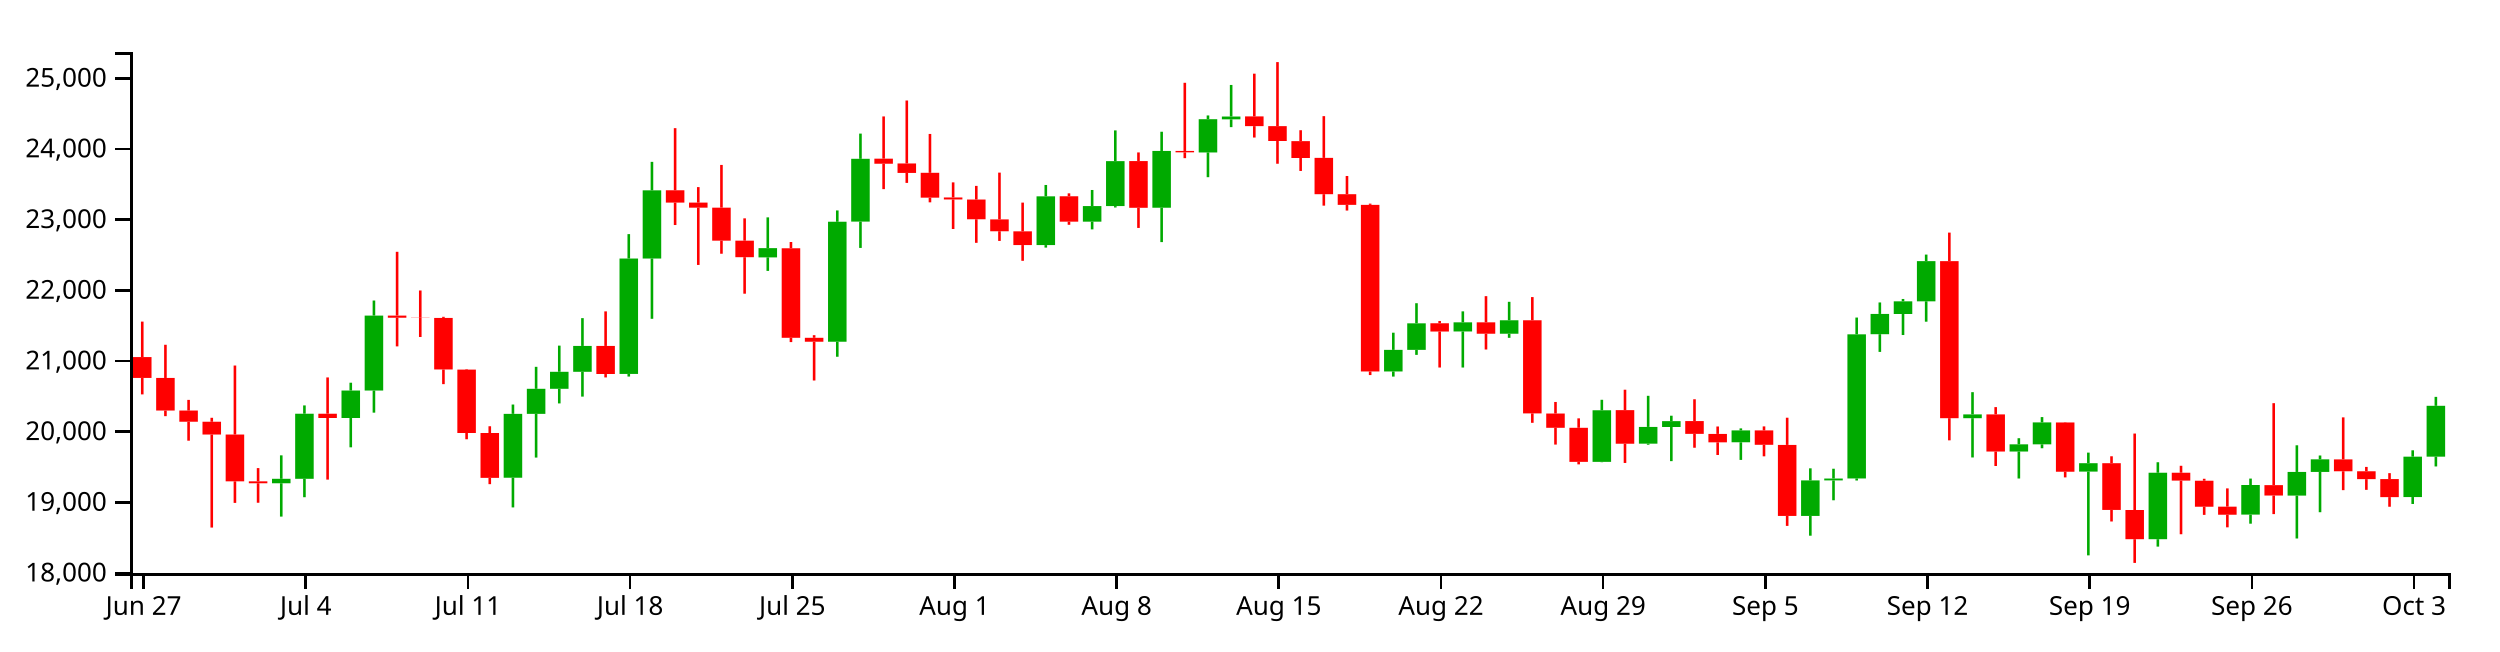
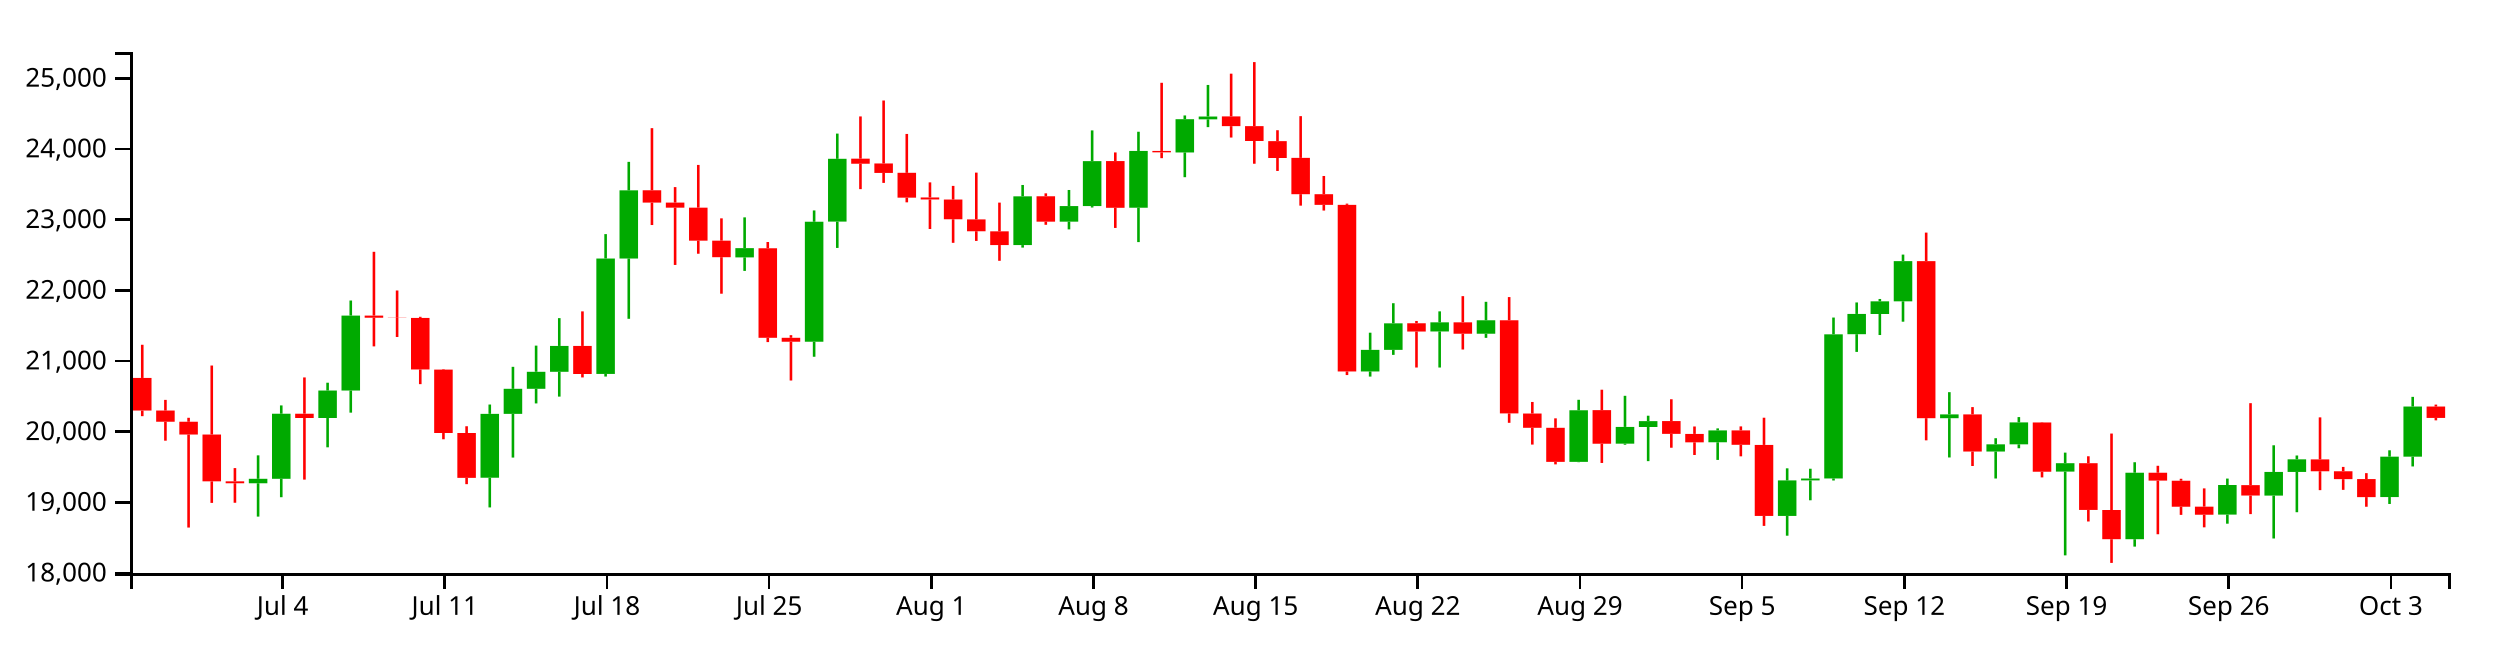
<svg xmlns="http://www.w3.org/2000/svg" version="1.1" width="960" height="250">
  <g transform="translate(50,20)">
    <style>.axis path,.axis line{fill:none;stroke:#000;shape-rendering:crispEdges;}path.candle{stroke:#000000;}path.candle.body{stroke-width:0;}path.candle.up{fill:#00AA00;stroke:#00AA00;}path.candle.down{fill:#FF0000;stroke:#FF0000;}</style>
    <g class="candlestick">
      <g class="data">
-         <path class="candle body up" d="M 54.446 165.57 l 7.117 0 L 61.563 163.859 l -7.117 0 L 54.446 165.57 M 63.343 163.859 l 7.117 0 L 70.46 138.865 l -7.117 0 L 63.343 163.859 M 81.136 140.517 l 7.117 0 L 88.253 129.968 l -7.117 0 L 81.136 140.517 M 90.032 129.968 l 7.117 0 L 97.149 101.185 l -7.117 0 L 90.032 129.968 M 143.411 163.44 l 7.117 0 L 150.528 138.915 l -7.117 0 L 143.411 163.44 M 152.307 138.915 l 7.117 0 L 159.424 129.308 l -7.117 0 L 152.307 138.915 M 161.204 129.308 l 7.117 0 L 168.321 122.761 l -7.117 0 L 161.204 129.308 M 170.1 122.761 l 7.117 0 L 177.217 112.839 l -7.117 0 L 170.1 122.761 M 187.893 123.588 l 7.117 0 L 195.01 79.266 l -7.117 0 L 187.893 123.588 M 196.789 79.266 l 7.117 0 L 203.906 53.1 l -7.117 0 L 196.789 79.266 M 241.271 78.831 l 7.117 0 L 248.389 75.273 l -7.117 0 L 241.271 78.831 M 267.961 111.236 l 7.117 0 L 275.078 65.156 l -7.117 0 L 267.961 111.236 M 276.857 65.105 l 7.117 0 L 283.974 40.986 l -7.117 0 L 276.857 65.105 M 348.029 74.113 l 7.117 0 L 355.146 55.385 l -7.117 0 L 348.029 74.113 M 365.822 65.108 l 7.117 0 L 372.939 59.132 l -7.117 0 L 365.822 65.108 M 374.718 59.132 l 7.117 0 L 381.835 41.88 l -7.117 0 L 374.718 59.132 M 392.511 59.758 l 7.117 0 L 399.628 37.971 l -7.117 0 L 392.511 59.758 M 410.304 38.539 l 7.117 0 L 417.421 25.767 l -7.117 0 L 410.304 38.539 M 419.2 25.821 l 7.117 0 L 426.317 24.744 l -7.117 0 L 419.2 25.821 M 481.475 122.643 l 7.117 0 L 488.593 114.347 l -7.117 0 L 481.475 122.643 M 490.372 114.347 l 7.117 0 L 497.489 104.154 l -7.117 0 L 490.372 114.347 M 508.165 107.271 l 7.117 0 L 515.282 103.787 l -7.117 0 L 508.165 107.271 M 525.958 108.159 l 7.117 0 L 533.075 102.975 l -7.117 0 L 525.958 108.159 M 561.543 157.351 l 7.117 0 L 568.661 137.535 l -7.117 0 L 561.543 157.351 M 579.336 150.365 l 7.117 0 L 586.453 143.932 l -7.117 0 L 579.336 150.365 M 588.233 143.975 l 7.117 0 L 595.35 141.722 l -7.117 0 L 588.233 143.975 M 614.922 149.837 l 7.117 0 L 622.039 145.282 l -7.117 0 L 614.922 149.837 M 641.611 178.115 l 7.117 0 L 648.729 164.483 l -7.117 0 L 641.611 178.115 M 650.508 164.483 l 7.117 0 L 657.625 163.752 l -7.117 0 L 650.508 164.483 M 659.404 163.732 l 7.117 0 L 666.521 108.374 l -7.117 0 L 659.404 163.732 M 668.301 108.333 l 7.117 0 L 675.418 100.551 l -7.117 0 L 668.301 108.333 M 677.197 100.582 l 7.117 0 L 684.314 95.706 l -7.117 0 L 677.197 100.582 M 686.094 95.706 l 7.117 0 L 693.211 80.266 l -7.117 0 L 686.094 95.706 M 703.886 140.578 l 7.117 0 L 711.004 139.137 l -7.117 0 L 703.886 140.578 M 721.679 153.381 l 7.117 0 L 728.796 150.629 l -7.117 0 L 721.679 153.381 M 730.576 150.629 l 7.117 0 L 737.693 142.206 l -7.117 0 L 730.576 150.629 M 748.369 161.101 l 7.117 0 L 755.486 157.856 l -7.117 0 L 748.369 161.101 M 775.058 187.051 l 7.117 0 L 782.175 161.531 l -7.117 0 L 775.058 187.051 M 810.644 177.612 l 7.117 0 L 817.761 166.248 l -7.117 0 L 810.644 177.612 M 828.437 170.312 l 7.117 0 L 835.554 161.227 l -7.117 0 L 828.437 170.312 M 837.333 161.227 l 7.117 0 L 844.45 156.377 l -7.117 0 L 837.333 161.227 M 872.919 170.864 l 7.117 0 L 880.036 155.357 l -7.117 0 L 872.919 170.864 M 881.815 155.357 l 7.117 0 L 888.932 135.836 l -7.117 0 L 881.815 155.357" />
-         <path class="candle body down" d="M 1.068 117.115 l 7.117 0 L 8.185 125.136 l -7.117 0 L 1.068 117.115 M 9.964 125.135 l 7.117 0 L 17.081 137.655 l -7.117 0 L 9.964 125.135 M 18.86 137.655 l 7.117 0 L 25.978 141.951 l -7.117 0 L 18.86 137.655 M 27.757 141.951 l 7.117 0 L 34.874 146.858 l -7.117 0 L 27.757 141.951 M 36.653 146.858 l 7.117 0 L 43.77 164.837 l -7.117 0 L 36.653 146.858 M 45.55 164.837 l 7.117 0 L 52.667 165.57 l -7.117 0 L 45.55 164.837 M 72.239 138.865 l 7.117 0 L 79.356 140.518 l -7.117 0 L 72.239 138.865 M 98.928 101.185 l 7.117 0 L 106.046 102.006 l -7.117 0 L 98.928 101.185 M 107.825 102.006 l 7.117 0 L 114.942 102.085 l -7.117 0 L 107.825 102.006 M 116.721 102.076 l 7.117 0 L 123.838 121.881 l -7.117 0 L 116.721 102.076 M 125.618 121.918 l 7.117 0 L 132.735 146.278 l -7.117 0 L 125.618 121.918 M 134.514 146.278 l 7.117 0 L 141.631 163.509 l -7.117 0 L 134.514 146.278 M 178.996 112.839 l 7.117 0 L 186.114 123.627 l -7.117 0 L 178.996 112.839 M 205.686 53.05 l 7.117 0 L 212.803 57.804 l -7.117 0 L 205.686 53.05 M 214.582 57.804 l 7.117 0 L 221.699 59.734 l -7.117 0 L 214.582 57.804 M 223.479 59.734 l 7.117 0 L 230.596 72.419 l -7.117 0 L 223.479 59.734 M 232.375 72.419 l 7.117 0 L 239.492 78.764 l -7.117 0 L 232.375 72.419 M 250.168 75.342 l 7.117 0 L 257.285 109.71 l -7.117 0 L 250.168 75.342 M 259.064 109.71 l 7.117 0 L 266.182 111.236 l -7.117 0 L 259.064 109.71 M 285.754 40.924 l 7.117 0 L 292.871 42.864 l -7.117 0 L 285.754 40.924 M 294.65 42.768 l 7.117 0 L 301.767 46.399 l -7.117 0 L 294.65 42.768 M 303.547 46.368 l 7.117 0 L 310.664 55.904 l -7.117 0 L 303.547 46.368 M 312.443 55.821 l 7.117 0 L 319.56 56.591 l -7.117 0 L 312.443 55.821 M 321.339 56.621 l 7.117 0 L 328.457 64.196 l -7.117 0 L 321.339 56.621 M 330.236 64.247 l 7.117 0 L 337.353 68.795 l -7.117 0 L 330.236 64.247 M 339.132 68.834 l 7.117 0 L 346.25 74.098 l -7.117 0 L 339.132 68.834 M 356.925 55.354 l 7.117 0 L 364.042 65.108 l -7.117 0 L 356.925 55.354 M 383.615 41.854 l 7.117 0 L 390.732 59.795 l -7.117 0 L 383.615 41.854 M 401.407 37.971 l 7.117 0 L 408.525 38.504 l -7.117 0 L 401.407 37.971 M 428.097 24.698 l 7.117 0 L 435.214 28.439 l -7.117 0 L 428.097 24.698 M 436.993 28.438 l 7.117 0 L 444.11 34.15 l -7.117 0 L 436.993 28.438 M 445.89 34.198 l 7.117 0 L 453.007 40.666 l -7.117 0 L 445.89 34.198 M 454.786 40.628 l 7.117 0 L 461.903 54.565 l -7.117 0 L 454.786 40.628 M 463.683 54.565 l 7.117 0 L 470.8 58.676 l -7.117 0 L 463.683 54.565 M 472.579 58.669 l 7.117 0 L 479.696 122.643 l -7.117 0 L 472.579 58.669 M 499.268 104.124 l 7.117 0 L 506.385 107.296 l -7.117 0 L 499.268 104.124 M 517.061 103.787 l 7.117 0 L 524.178 108.158 l -7.117 0 L 517.061 103.787 M 534.854 102.975 l 7.117 0 L 541.971 138.747 l -7.117 0 L 534.854 102.975 M 543.75 138.799 l 7.117 0 L 550.868 144.269 l -7.117 0 L 543.75 138.799 M 552.647 144.269 l 7.117 0 L 559.764 157.351 l -7.117 0 L 552.647 144.269 M 570.44 137.495 l 7.117 0 L 577.557 150.402 l -7.117 0 L 570.44 137.495 M 597.129 141.69 l 7.117 0 L 604.246 146.596 l -7.117 0 L 597.129 141.69 M 606.026 146.62 l 7.117 0 L 613.143 149.852 l -7.117 0 L 606.026 146.62 M 623.818 145.282 l 7.117 0 L 630.936 150.804 l -7.117 0 L 623.818 145.282 M 632.715 150.845 l 7.117 0 L 639.832 178.115 l -7.117 0 L 632.715 150.845 M 694.99 80.274 l 7.117 0 L 702.107 140.579 l -7.117 0 L 694.99 80.274 M 712.783 139.124 l 7.117 0 L 719.9 153.381 l -7.117 0 L 712.783 139.124 M 739.472 142.233 l 7.117 0 L 746.589 161.136 l -7.117 0 L 739.472 142.233 M 757.265 157.856 l 7.117 0 L 764.382 175.824 l -7.117 0 L 757.265 157.856 M 766.162 175.843 l 7.117 0 L 773.279 187.051 l -7.117 0 L 766.162 175.843 M 783.954 161.531 l 7.117 0 L 791.072 164.563 l -7.117 0 L 783.954 161.531 M 792.851 164.599 l 7.117 0 L 799.968 174.589 l -7.117 0 L 792.851 164.599 M 801.747 174.549 l 7.117 0 L 808.864 177.66 l -7.117 0 L 801.747 174.549 M 819.54 166.279 l 7.117 0 L 826.657 170.284 l -7.117 0 L 819.54 166.279 M 846.23 156.403 l 7.117 0 L 853.347 160.961 l -7.117 0 L 846.23 156.403 M 855.126 160.961 l 7.117 0 L 862.243 163.992 l -7.117 0 L 855.126 160.961 M 864.022 163.957 l 7.117 0 L 871.14 170.89 l -7.117 0 L 864.022 163.957" />
+         <path class="candle body up" d="M 45.55 165.57 l 7.117 0 L 52.667 163.859 l -7.117 0 L 45.55 165.57 M 54.446 163.859 l 7.117 0 L 61.563 138.865 l -7.117 0 L 54.446 163.859 M 72.239 140.517 l 7.117 0 L 79.356 129.968 l -7.117 0 L 72.239 140.517 M 81.136 129.968 l 7.117 0 L 88.253 101.185 l -7.117 0 L 81.136 129.968 M 134.514 163.44 l 7.117 0 L 141.631 138.915 l -7.117 0 L 134.514 163.44 M 143.411 138.915 l 7.117 0 L 150.528 129.308 l -7.117 0 L 143.411 138.915 M 152.307 129.308 l 7.117 0 L 159.424 122.761 l -7.117 0 L 152.307 129.308 M 161.204 122.761 l 7.117 0 L 168.321 112.839 l -7.117 0 L 161.204 122.761 M 178.996 123.588 l 7.117 0 L 186.114 79.266 l -7.117 0 L 178.996 123.588 M 187.893 79.266 l 7.117 0 L 195.01 53.1 l -7.117 0 L 187.893 79.266 M 232.375 78.831 l 7.117 0 L 239.492 75.273 l -7.117 0 L 232.375 78.831 M 259.064 111.236 l 7.117 0 L 266.182 65.156 l -7.117 0 L 259.064 111.236 M 267.961 65.105 l 7.117 0 L 275.078 40.986 l -7.117 0 L 267.961 65.105 M 339.132 74.113 l 7.117 0 L 346.25 55.385 l -7.117 0 L 339.132 74.113 M 356.925 65.108 l 7.117 0 L 364.042 59.132 l -7.117 0 L 356.925 65.108 M 365.822 59.132 l 7.117 0 L 372.939 41.88 l -7.117 0 L 365.822 59.132 M 383.615 59.758 l 7.117 0 L 390.732 37.971 l -7.117 0 L 383.615 59.758 M 401.407 38.539 l 7.117 0 L 408.525 25.767 l -7.117 0 L 401.407 38.539 M 410.304 25.821 l 7.117 0 L 417.421 24.744 l -7.117 0 L 410.304 25.821 M 472.579 122.643 l 7.117 0 L 479.696 114.347 l -7.117 0 L 472.579 122.643 M 481.475 114.347 l 7.117 0 L 488.593 104.154 l -7.117 0 L 481.475 114.347 M 499.268 107.271 l 7.117 0 L 506.385 103.787 l -7.117 0 L 499.268 107.271 M 517.061 108.159 l 7.117 0 L 524.178 102.975 l -7.117 0 L 517.061 108.159 M 552.647 157.351 l 7.117 0 L 559.764 137.535 l -7.117 0 L 552.647 157.351 M 570.44 150.365 l 7.117 0 L 577.557 143.932 l -7.117 0 L 570.44 150.365 M 579.336 143.975 l 7.117 0 L 586.453 141.722 l -7.117 0 L 579.336 143.975 M 606.026 149.837 l 7.117 0 L 613.143 145.282 l -7.117 0 L 606.026 149.837 M 632.715 178.115 l 7.117 0 L 639.832 164.483 l -7.117 0 L 632.715 178.115 M 641.611 164.483 l 7.117 0 L 648.729 163.752 l -7.117 0 L 641.611 164.483 M 650.508 163.732 l 7.117 0 L 657.625 108.374 l -7.117 0 L 650.508 163.732 M 659.404 108.333 l 7.117 0 L 666.521 100.551 l -7.117 0 L 659.404 108.333 M 668.301 100.582 l 7.117 0 L 675.418 95.706 l -7.117 0 L 668.301 100.582 M 677.197 95.706 l 7.117 0 L 684.314 80.266 l -7.117 0 L 677.197 95.706 M 694.99 140.578 l 7.117 0 L 702.107 139.137 l -7.117 0 L 694.99 140.578 M 712.783 153.381 l 7.117 0 L 719.9 150.629 l -7.117 0 L 712.783 153.381 M 721.679 150.629 l 7.117 0 L 728.796 142.206 l -7.117 0 L 721.679 150.629 M 739.472 161.101 l 7.117 0 L 746.589 157.856 l -7.117 0 L 739.472 161.101 M 766.162 187.051 l 7.117 0 L 773.279 161.531 l -7.117 0 L 766.162 187.051 M 801.747 177.612 l 7.117 0 L 808.864 166.248 l -7.117 0 L 801.747 177.612 M 819.54 170.312 l 7.117 0 L 826.657 161.227 l -7.117 0 L 819.54 170.312 M 828.437 161.227 l 7.117 0 L 835.554 156.377 l -7.117 0 L 828.437 161.227 M 864.022 170.864 l 7.117 0 L 871.14 155.357 l -7.117 0 L 864.022 170.864 M 872.919 155.357 l 7.117 0 L 880.036 136.121 l -7.117 0 L 872.919 155.357" />
+         <path class="candle body down" d="M 1.068 125.135 l 7.117 0 L 8.185 137.655 l -7.117 0 L 1.068 125.135 M 9.964 137.655 l 7.117 0 L 17.081 141.951 l -7.117 0 L 9.964 137.655 M 18.86 141.951 l 7.117 0 L 25.978 146.858 l -7.117 0 L 18.86 141.951 M 27.757 146.858 l 7.117 0 L 34.874 164.837 l -7.117 0 L 27.757 146.858 M 36.653 164.837 l 7.117 0 L 43.77 165.57 l -7.117 0 L 36.653 164.837 M 63.343 138.865 l 7.117 0 L 70.46 140.518 l -7.117 0 L 63.343 138.865 M 90.032 101.185 l 7.117 0 L 97.149 102.006 l -7.117 0 L 90.032 101.185 M 98.928 102.006 l 7.117 0 L 106.046 102.085 l -7.117 0 L 98.928 102.006 M 107.825 102.076 l 7.117 0 L 114.942 121.881 l -7.117 0 L 107.825 102.076 M 116.721 121.918 l 7.117 0 L 123.838 146.278 l -7.117 0 L 116.721 121.918 M 125.618 146.278 l 7.117 0 L 132.735 163.509 l -7.117 0 L 125.618 146.278 M 170.1 112.839 l 7.117 0 L 177.217 123.627 l -7.117 0 L 170.1 112.839 M 196.789 53.05 l 7.117 0 L 203.906 57.804 l -7.117 0 L 196.789 53.05 M 205.686 57.804 l 7.117 0 L 212.803 59.734 l -7.117 0 L 205.686 57.804 M 214.582 59.734 l 7.117 0 L 221.699 72.419 l -7.117 0 L 214.582 59.734 M 223.479 72.419 l 7.117 0 L 230.596 78.764 l -7.117 0 L 223.479 72.419 M 241.271 75.342 l 7.117 0 L 248.389 109.71 l -7.117 0 L 241.271 75.342 M 250.168 109.71 l 7.117 0 L 257.285 111.236 l -7.117 0 L 250.168 109.71 M 276.857 40.924 l 7.117 0 L 283.974 42.864 l -7.117 0 L 276.857 40.924 M 285.754 42.768 l 7.117 0 L 292.871 46.399 l -7.117 0 L 285.754 42.768 M 294.65 46.368 l 7.117 0 L 301.767 55.904 l -7.117 0 L 294.65 46.368 M 303.547 55.821 l 7.117 0 L 310.664 56.591 l -7.117 0 L 303.547 55.821 M 312.443 56.621 l 7.117 0 L 319.56 64.196 l -7.117 0 L 312.443 56.621 M 321.339 64.247 l 7.117 0 L 328.457 68.795 l -7.117 0 L 321.339 64.247 M 330.236 68.834 l 7.117 0 L 337.353 74.098 l -7.117 0 L 330.236 68.834 M 348.029 55.354 l 7.117 0 L 355.146 65.108 l -7.117 0 L 348.029 55.354 M 374.718 41.854 l 7.117 0 L 381.835 59.795 l -7.117 0 L 374.718 41.854 M 392.511 37.971 l 7.117 0 L 399.628 38.504 l -7.117 0 L 392.511 37.971 M 419.2 24.698 l 7.117 0 L 426.317 28.439 l -7.117 0 L 419.2 24.698 M 428.097 28.438 l 7.117 0 L 435.214 34.15 l -7.117 0 L 428.097 28.438 M 436.993 34.198 l 7.117 0 L 444.11 40.666 l -7.117 0 L 436.993 34.198 M 445.89 40.628 l 7.117 0 L 453.007 54.565 l -7.117 0 L 445.89 40.628 M 454.786 54.565 l 7.117 0 L 461.903 58.676 l -7.117 0 L 454.786 54.565 M 463.683 58.669 l 7.117 0 L 470.8 122.643 l -7.117 0 L 463.683 58.669 M 490.372 104.124 l 7.117 0 L 497.489 107.296 l -7.117 0 L 490.372 104.124 M 508.165 103.787 l 7.117 0 L 515.282 108.158 l -7.117 0 L 508.165 103.787 M 525.958 102.975 l 7.117 0 L 533.075 138.747 l -7.117 0 L 525.958 102.975 M 534.854 138.799 l 7.117 0 L 541.971 144.269 l -7.117 0 L 534.854 138.799 M 543.75 144.269 l 7.117 0 L 550.868 157.351 l -7.117 0 L 543.75 144.269 M 561.543 137.495 l 7.117 0 L 568.661 150.402 l -7.117 0 L 561.543 137.495 M 588.233 141.69 l 7.117 0 L 595.35 146.596 l -7.117 0 L 588.233 141.69 M 597.129 146.62 l 7.117 0 L 604.246 149.852 l -7.117 0 L 597.129 146.62 M 614.922 145.282 l 7.117 0 L 622.039 150.804 l -7.117 0 L 614.922 145.282 M 623.818 150.845 l 7.117 0 L 630.936 178.115 l -7.117 0 L 623.818 150.845 M 686.094 80.274 l 7.117 0 L 693.211 140.579 l -7.117 0 L 686.094 80.274 M 703.886 139.124 l 7.117 0 L 711.004 153.381 l -7.117 0 L 703.886 139.124 M 730.576 142.233 l 7.117 0 L 737.693 161.136 l -7.117 0 L 730.576 142.233 M 748.369 157.856 l 7.117 0 L 755.486 175.824 l -7.117 0 L 748.369 157.856 M 757.265 175.843 l 7.117 0 L 764.382 187.051 l -7.117 0 L 757.265 175.843 M 775.058 161.531 l 7.117 0 L 782.175 164.563 l -7.117 0 L 775.058 161.531 M 783.954 164.599 l 7.117 0 L 791.072 174.589 l -7.117 0 L 783.954 164.599 M 792.851 174.549 l 7.117 0 L 799.968 177.66 l -7.117 0 L 792.851 174.549 M 810.644 166.279 l 7.117 0 L 817.761 170.284 l -7.117 0 L 810.644 166.279 M 837.333 156.403 l 7.117 0 L 844.45 160.961 l -7.117 0 L 837.333 156.403 M 846.23 160.961 l 7.117 0 L 853.347 163.992 l -7.117 0 L 846.23 160.961 M 855.126 163.957 l 7.117 0 L 862.243 170.89 l -7.117 0 L 855.126 163.957 M 881.815 136.121 l 7.117 0 L 888.932 140.495 l -7.117 0 L 881.815 136.121" />
        <path class="candle body equal" />
-         <path class="candle wick up" d="M 58.005 154.854 L 58.005 163.859 M 58.005 165.57 L 58.005 178.376 M 66.901 135.681 L 66.901 138.865 M 66.901 163.859 L 66.901 170.93 M 84.694 126.963 L 84.694 129.968 M 84.694 140.517 L 84.694 151.77 M 93.591 95.401 L 93.591 101.185 M 93.591 129.968 L 93.591 138.459 M 146.969 135.339 L 146.969 138.915 M 146.969 163.44 L 146.969 174.849 M 155.866 120.862 L 155.866 129.308 M 155.866 138.915 L 155.866 155.71 M 164.762 112.72 L 164.762 122.761 M 164.762 129.308 L 164.762 134.914 M 173.659 102.163 L 173.659 112.839 M 173.659 122.761 L 173.659 132.3 M 191.451 69.9 L 191.451 79.266 M 191.451 123.588 L 191.451 124.596 M 200.348 42.152 L 200.348 53.1 M 200.348 79.266 L 200.348 102.419 M 244.83 63.468 L 244.83 75.273 M 244.83 78.831 L 244.83 84.027 M 271.519 60.808 L 271.519 65.156 M 271.519 111.236 L 271.519 116.994 M 280.416 31.303 L 280.416 40.986 M 280.416 65.105 L 280.416 75.207 M 351.587 51.031 L 351.587 55.385 M 351.587 74.113 L 351.587 75.076 M 369.38 52.954 L 369.38 59.132 M 369.38 65.108 L 369.38 68.082 M 378.277 30.074 L 378.277 41.88 M 378.277 59.132 L 378.277 59.678 M 396.07 30.589 L 396.07 37.971 M 396.07 59.758 L 396.07 72.966 M 413.862 24.333 L 413.862 25.767 M 413.862 38.539 L 413.862 48.041 M 422.759 12.622 L 422.759 24.744 M 422.759 25.821 L 422.759 28.819 M 485.034 107.757 L 485.034 114.347 M 485.034 122.643 L 485.034 124.611 M 493.93 96.435 L 493.93 104.154 M 493.93 114.347 L 493.93 116.272 M 511.723 99.56 L 511.723 103.787 M 511.723 107.271 L 511.723 121.13 M 529.516 95.895 L 529.516 102.975 M 529.516 108.159 L 529.516 109.73 M 565.102 133.521 L 565.102 137.535 M 565.102 157.351 L 565.102 157.482 M 582.895 131.99 L 582.895 143.932 M 582.895 150.365 L 582.895 150.774 M 591.791 139.634 L 591.791 141.722 M 591.791 143.975 L 591.791 157.079 M 618.481 144.497 L 618.481 145.282 M 618.481 149.837 L 618.481 156.605 M 645.17 159.836 L 645.17 164.483 M 645.17 178.115 L 645.17 185.71 M 654.066 159.994 L 654.066 163.752 M 654.066 164.483 L 654.066 172.106 M 662.963 101.939 L 662.963 108.374 M 662.963 163.732 L 662.963 164.513 M 671.859 96.142 L 671.859 100.551 M 671.859 108.333 L 671.859 115.132 M 680.756 94.806 L 680.756 95.706 M 680.756 100.582 L 680.756 108.649 M 689.652 77.762 L 689.652 80.266 M 689.652 95.706 L 689.652 103.532 M 707.445 130.593 L 707.445 139.137 M 707.445 140.578 L 707.445 155.668 M 725.238 148.275 L 725.238 150.629 M 725.238 153.381 L 725.238 163.746 M 734.134 140.16 L 734.134 142.206 M 734.134 150.629 L 734.134 152.127 M 751.927 153.807 L 751.927 157.856 M 751.927 161.101 L 751.927 193.261 M 778.617 157.499 L 778.617 161.531 M 778.617 187.051 L 778.617 189.9 M 814.202 163.774 L 814.202 166.248 M 814.202 177.612 L 814.202 181.097 M 831.995 150.99 L 831.995 161.227 M 831.995 170.312 L 831.995 186.782 M 840.892 154.911 L 840.892 156.377 M 840.892 161.227 L 840.892 176.692 M 876.477 152.914 L 876.477 155.357 M 876.477 170.864 L 876.477 173.526 M 885.374 132.398 L 885.374 135.836 M 885.374 155.357 L 885.374 159.116" style="stroke-width: 1px;" />
-         <path class="candle wick down" d="M 4.626 103.496 L 4.626 117.115 M 4.626 125.136 L 4.626 131.448 M 13.523 112.392 L 13.523 125.135 M 13.523 137.655 L 13.523 139.807 M 22.419 133.556 L 22.419 137.655 M 22.419 141.951 L 22.419 149.228 M 31.315 140.429 L 31.315 141.951 M 31.315 146.858 L 31.315 182.582 M 40.212 120.364 L 40.212 146.858 M 40.212 164.837 L 40.212 173.11 M 49.108 159.746 L 49.108 164.837 M 49.108 165.57 L 49.108 173.056 M 75.798 124.934 L 75.798 138.865 M 75.798 140.518 L 75.798 164.17 M 102.487 76.693 L 102.487 101.185 M 102.487 102.006 L 102.487 113.011 M 111.383 91.549 L 111.383 102.006 M 111.383 102.085 L 111.383 109.405 M 120.28 101.656 L 120.28 102.076 M 120.28 121.881 L 120.28 127.512 M 129.176 121.718 L 129.176 121.918 M 129.176 146.278 L 129.176 148.676 M 138.073 143.677 L 138.073 146.278 M 138.073 163.509 L 138.073 165.918 M 182.555 99.569 L 182.555 112.839 M 182.555 123.627 L 182.555 124.933 M 209.244 29.212 L 209.244 53.05 M 209.244 57.804 L 209.244 66.411 M 218.141 51.847 L 218.141 57.804 M 218.141 59.734 L 218.141 81.739 M 227.037 43.333 L 227.037 59.734 M 227.037 72.419 L 227.037 77.436 M 235.934 63.844 L 235.934 72.419 M 235.934 78.764 L 235.934 92.782 M 253.727 72.93 L 253.727 75.342 M 253.727 109.71 L 253.727 111.363 M 262.623 108.708 L 262.623 109.71 M 262.623 111.236 L 262.623 126.114 M 289.312 24.709 L 289.312 40.924 M 289.312 42.864 L 289.312 52.628 M 298.209 18.593 L 298.209 42.768 M 298.209 46.399 L 298.209 50.233 M 307.105 31.436 L 307.105 46.368 M 307.105 55.904 L 307.105 57.695 M 316.002 50.031 L 316.002 55.821 M 316.002 56.591 L 316.002 67.936 M 324.898 51.383 L 324.898 56.621 M 324.898 64.196 L 324.898 73.246 M 333.794 46.286 L 333.794 64.247 M 333.794 68.795 L 333.794 72.517 M 342.691 57.804 L 342.691 68.834 M 342.691 74.098 L 342.691 80.15 M 360.484 54.247 L 360.484 55.354 M 360.484 65.108 L 360.484 66.321 M 387.173 38.535 L 387.173 41.854 M 387.173 59.795 L 387.173 67.529 M 404.966 11.793 L 404.966 37.971 M 404.966 38.504 L 404.966 40.737 M 431.655 8.291 L 431.655 24.698 M 431.655 28.439 L 431.655 32.815 M 440.552 3.846 L 440.552 28.438 M 440.552 34.15 L 440.552 42.879 M 449.448 30.006 L 449.448 34.198 M 449.448 40.666 L 449.448 45.647 M 458.345 24.599 L 458.345 40.628 M 458.345 54.565 L 458.345 58.969 M 467.241 47.58 L 467.241 54.565 M 467.241 58.676 L 467.241 60.851 M 476.138 58.201 L 476.138 58.669 M 476.138 122.643 L 476.138 124.023 M 502.827 103.255 L 502.827 104.124 M 502.827 107.296 L 502.827 121.129 M 520.62 93.721 L 520.62 103.787 M 520.62 108.158 L 520.62 114.213 M 538.413 94.08 L 538.413 102.975 M 538.413 138.747 L 538.413 142.361 M 547.309 134.354 L 547.309 138.799 M 547.309 144.269 L 547.309 150.718 M 556.206 140.644 L 556.206 144.269 M 556.206 157.351 L 556.206 158.318 M 573.998 129.65 L 573.998 137.495 M 573.998 150.402 L 573.998 157.775 M 600.688 133.313 L 600.688 141.69 M 600.688 146.596 L 600.688 151.932 M 609.584 143.772 L 609.584 146.62 M 609.584 149.852 L 609.584 154.716 M 627.377 143.735 L 627.377 145.282 M 627.377 150.804 L 627.377 155.228 M 636.273 140.404 L 636.273 150.845 M 636.273 178.115 L 636.273 181.944 M 698.549 69.32 L 698.549 80.274 M 698.549 140.579 L 698.549 149.09 M 716.341 136.327 L 716.341 139.124 M 716.341 153.381 L 716.341 158.942 M 743.031 142.107 L 743.031 142.233 M 743.031 161.136 L 743.031 163.322 M 760.824 155.207 L 760.824 157.856 M 760.824 175.824 L 760.824 180.252 M 769.72 146.484 L 769.72 175.843 M 769.72 187.051 L 769.72 196.154 M 787.513 158.861 L 787.513 161.531 M 787.513 164.563 L 787.513 185.15 M 796.409 163.851 L 796.409 164.599 M 796.409 174.589 L 796.409 177.715 M 805.306 167.54 L 805.306 174.549 M 805.306 177.66 L 805.306 182.496 M 823.099 134.817 L 823.099 166.279 M 823.099 170.284 L 823.099 177.417 M 849.788 140.269 L 849.788 156.403 M 849.788 160.961 L 849.788 168.215 M 858.685 159.295 L 858.685 160.961 M 858.685 163.992 L 858.685 168.105 M 867.581 161.686 L 867.581 163.957 M 867.581 170.89 L 867.581 174.593" style="stroke-width: 1px;" />
+         <path class="candle wick up" d="M 49.108 154.854 L 49.108 163.859 M 49.108 165.57 L 49.108 178.376 M 58.005 135.681 L 58.005 138.865 M 58.005 163.859 L 58.005 170.93 M 75.798 126.963 L 75.798 129.968 M 75.798 140.517 L 75.798 151.77 M 84.694 95.401 L 84.694 101.185 M 84.694 129.968 L 84.694 138.459 M 138.073 135.339 L 138.073 138.915 M 138.073 163.44 L 138.073 174.849 M 146.969 120.862 L 146.969 129.308 M 146.969 138.915 L 146.969 155.71 M 155.866 112.72 L 155.866 122.761 M 155.866 129.308 L 155.866 134.914 M 164.762 102.163 L 164.762 112.839 M 164.762 122.761 L 164.762 132.3 M 182.555 69.9 L 182.555 79.266 M 182.555 123.588 L 182.555 124.596 M 191.451 42.152 L 191.451 53.1 M 191.451 79.266 L 191.451 102.419 M 235.934 63.468 L 235.934 75.273 M 235.934 78.831 L 235.934 84.027 M 262.623 60.808 L 262.623 65.156 M 262.623 111.236 L 262.623 116.994 M 271.519 31.303 L 271.519 40.986 M 271.519 65.105 L 271.519 75.207 M 342.691 51.031 L 342.691 55.385 M 342.691 74.113 L 342.691 75.076 M 360.484 52.954 L 360.484 59.132 M 360.484 65.108 L 360.484 68.082 M 369.38 30.074 L 369.38 41.88 M 369.38 59.132 L 369.38 59.678 M 387.173 30.589 L 387.173 37.971 M 387.173 59.758 L 387.173 72.966 M 404.966 24.333 L 404.966 25.767 M 404.966 38.539 L 404.966 48.041 M 413.862 12.622 L 413.862 24.744 M 413.862 25.821 L 413.862 28.819 M 476.138 107.757 L 476.138 114.347 M 476.138 122.643 L 476.138 124.611 M 485.034 96.435 L 485.034 104.154 M 485.034 114.347 L 485.034 116.272 M 502.827 99.56 L 502.827 103.787 M 502.827 107.271 L 502.827 121.13 M 520.62 95.895 L 520.62 102.975 M 520.62 108.159 L 520.62 109.73 M 556.206 133.521 L 556.206 137.535 M 556.206 157.351 L 556.206 157.482 M 573.998 131.99 L 573.998 143.932 M 573.998 150.365 L 573.998 150.774 M 582.895 139.634 L 582.895 141.722 M 582.895 143.975 L 582.895 157.079 M 609.584 144.497 L 609.584 145.282 M 609.584 149.837 L 609.584 156.605 M 636.273 159.836 L 636.273 164.483 M 636.273 178.115 L 636.273 185.71 M 645.17 159.994 L 645.17 163.752 M 645.17 164.483 L 645.17 172.106 M 654.066 101.939 L 654.066 108.374 M 654.066 163.732 L 654.066 164.513 M 662.963 96.142 L 662.963 100.551 M 662.963 108.333 L 662.963 115.132 M 671.859 94.806 L 671.859 95.706 M 671.859 100.582 L 671.859 108.649 M 680.756 77.762 L 680.756 80.266 M 680.756 95.706 L 680.756 103.532 M 698.549 130.593 L 698.549 139.137 M 698.549 140.578 L 698.549 155.668 M 716.341 148.275 L 716.341 150.629 M 716.341 153.381 L 716.341 163.746 M 725.238 140.16 L 725.238 142.206 M 725.238 150.629 L 725.238 152.127 M 743.031 153.807 L 743.031 157.856 M 743.031 161.101 L 743.031 193.261 M 769.72 157.499 L 769.72 161.531 M 769.72 187.051 L 769.72 189.9 M 805.306 163.774 L 805.306 166.248 M 805.306 177.612 L 805.306 181.097 M 823.099 150.99 L 823.099 161.227 M 823.099 170.312 L 823.099 186.782 M 831.995 154.911 L 831.995 156.377 M 831.995 161.227 L 831.995 176.692 M 867.581 152.914 L 867.581 155.357 M 867.581 170.864 L 867.581 173.526 M 876.477 132.398 L 876.477 136.121 M 876.477 155.357 L 876.477 159.116" style="stroke-width: 1px;" />
+         <path class="candle wick down" d="M 4.626 112.392 L 4.626 125.135 M 4.626 137.655 L 4.626 139.807 M 13.523 133.556 L 13.523 137.655 M 13.523 141.951 L 13.523 149.228 M 22.419 140.429 L 22.419 141.951 M 22.419 146.858 L 22.419 182.582 M 31.315 120.364 L 31.315 146.858 M 31.315 164.837 L 31.315 173.11 M 40.212 159.746 L 40.212 164.837 M 40.212 165.57 L 40.212 173.056 M 66.901 124.934 L 66.901 138.865 M 66.901 140.518 L 66.901 164.17 M 93.591 76.693 L 93.591 101.185 M 93.591 102.006 L 93.591 113.011 M 102.487 91.549 L 102.487 102.006 M 102.487 102.085 L 102.487 109.405 M 111.383 101.656 L 111.383 102.076 M 111.383 121.881 L 111.383 127.512 M 120.28 121.718 L 120.28 121.918 M 120.28 146.278 L 120.28 148.676 M 129.176 143.677 L 129.176 146.278 M 129.176 163.509 L 129.176 165.918 M 173.659 99.569 L 173.659 112.839 M 173.659 123.627 L 173.659 124.933 M 200.348 29.212 L 200.348 53.05 M 200.348 57.804 L 200.348 66.411 M 209.244 51.847 L 209.244 57.804 M 209.244 59.734 L 209.244 81.739 M 218.141 43.333 L 218.141 59.734 M 218.141 72.419 L 218.141 77.436 M 227.037 63.844 L 227.037 72.419 M 227.037 78.764 L 227.037 92.782 M 244.83 72.93 L 244.83 75.342 M 244.83 109.71 L 244.83 111.363 M 253.727 108.708 L 253.727 109.71 M 253.727 111.236 L 253.727 126.114 M 280.416 24.709 L 280.416 40.924 M 280.416 42.864 L 280.416 52.628 M 289.312 18.593 L 289.312 42.768 M 289.312 46.399 L 289.312 50.233 M 298.209 31.436 L 298.209 46.368 M 298.209 55.904 L 298.209 57.695 M 307.105 50.031 L 307.105 55.821 M 307.105 56.591 L 307.105 67.936 M 316.002 51.383 L 316.002 56.621 M 316.002 64.196 L 316.002 73.246 M 324.898 46.286 L 324.898 64.247 M 324.898 68.795 L 324.898 72.517 M 333.794 57.804 L 333.794 68.834 M 333.794 74.098 L 333.794 80.15 M 351.587 54.247 L 351.587 55.354 M 351.587 65.108 L 351.587 66.321 M 378.277 38.535 L 378.277 41.854 M 378.277 59.795 L 378.277 67.529 M 396.07 11.793 L 396.07 37.971 M 396.07 38.504 L 396.07 40.737 M 422.759 8.291 L 422.759 24.698 M 422.759 28.439 L 422.759 32.815 M 431.655 3.846 L 431.655 28.438 M 431.655 34.15 L 431.655 42.879 M 440.552 30.006 L 440.552 34.198 M 440.552 40.666 L 440.552 45.647 M 449.448 24.599 L 449.448 40.628 M 449.448 54.565 L 449.448 58.969 M 458.345 47.58 L 458.345 54.565 M 458.345 58.676 L 458.345 60.851 M 467.241 58.201 L 467.241 58.669 M 467.241 122.643 L 467.241 124.023 M 493.93 103.255 L 493.93 104.124 M 493.93 107.296 L 493.93 121.129 M 511.723 93.721 L 511.723 103.787 M 511.723 108.158 L 511.723 114.213 M 529.516 94.08 L 529.516 102.975 M 529.516 138.747 L 529.516 142.361 M 538.413 134.354 L 538.413 138.799 M 538.413 144.269 L 538.413 150.718 M 547.309 140.644 L 547.309 144.269 M 547.309 157.351 L 547.309 158.318 M 565.102 129.65 L 565.102 137.495 M 565.102 150.402 L 565.102 157.775 M 591.791 133.313 L 591.791 141.69 M 591.791 146.596 L 591.791 151.932 M 600.688 143.772 L 600.688 146.62 M 600.688 149.852 L 600.688 154.716 M 618.481 143.735 L 618.481 145.282 M 618.481 150.804 L 618.481 155.228 M 627.377 140.404 L 627.377 150.845 M 627.377 178.115 L 627.377 181.944 M 689.652 69.32 L 689.652 80.274 M 689.652 140.579 L 689.652 149.09 M 707.445 136.327 L 707.445 139.124 M 707.445 153.381 L 707.445 158.942 M 734.134 142.107 L 734.134 142.233 M 734.134 161.136 L 734.134 163.322 M 751.927 155.207 L 751.927 157.856 M 751.927 175.824 L 751.927 180.252 M 760.824 146.484 L 760.824 175.843 M 760.824 187.051 L 760.824 196.154 M 778.617 158.861 L 778.617 161.531 M 778.617 164.563 L 778.617 185.15 M 787.513 163.851 L 787.513 164.599 M 787.513 174.589 L 787.513 177.715 M 796.409 167.54 L 796.409 174.549 M 796.409 177.66 L 796.409 182.496 M 814.202 134.817 L 814.202 166.279 M 814.202 170.284 L 814.202 177.417 M 840.892 140.269 L 840.892 156.403 M 840.892 160.961 L 840.892 168.215 M 849.788 159.295 L 849.788 160.961 M 849.788 163.992 L 849.788 168.105 M 858.685 161.686 L 858.685 163.957 M 858.685 170.89 L 858.685 174.593 M 885.374 135.367 L 885.374 136.121 M 885.374 140.495 L 885.374 141.41" style="stroke-width: 1px;" />
        <path class="candle wick equal" style="stroke-width: 1px;" />
      </g>
    </g>
    <g class="x axis" transform="translate(0,200)" fill="none" font-size="10" font-family="sans-serif" text-anchor="middle">
      <path class="domain" stroke="#000" d="M0.5,6V0.5H890.5V6" />
-       <g class="tick" opacity="1" transform="translate(4.62615,0)">
-         <line stroke="#000" y2="6" x1="0.5" x2="0.5" />
-         <text fill="#000" y="9" x="0.5" dy="0.71em">Jun 27</text>
-       </g>
-       <g class="tick" opacity="1" transform="translate(66.90124,0)">
+       <g class="tick" opacity="1" transform="translate(58.0048,0)">
        <line stroke="#000" y2="6" x1="0.5" x2="0.5" />
        <text fill="#000" y="9" x="0.5" dy="0.71em">Jul  4</text>
      </g>
-       <g class="tick" opacity="1" transform="translate(129.1763,0)">
+       <g class="tick" opacity="1" transform="translate(120.2799,0)">
        <line stroke="#000" y2="6" x1="0.5" x2="0.5" />
        <text fill="#000" y="9" x="0.5" dy="0.71em">Jul 11</text>
      </g>
-       <g class="tick" opacity="1" transform="translate(191.4514,0)">
+       <g class="tick" opacity="1" transform="translate(182.555,0)">
        <line stroke="#000" y2="6" x1="0.5" x2="0.5" />
        <text fill="#000" y="9" x="0.5" dy="0.71em">Jul 18</text>
      </g>
-       <g class="tick" opacity="1" transform="translate(253.7265,0)">
+       <g class="tick" opacity="1" transform="translate(244.8301,0)">
        <line stroke="#000" y2="6" x1="0.5" x2="0.5" />
        <text fill="#000" y="9" x="0.5" dy="0.71em">Jul 25</text>
      </g>
-       <g class="tick" opacity="1" transform="translate(316.0016,0)">
+       <g class="tick" opacity="1" transform="translate(307.1052,0)">
        <line stroke="#000" y2="6" x1="0.5" x2="0.5" />
        <text fill="#000" y="9" x="0.5" dy="0.71em">Aug  1</text>
      </g>
-       <g class="tick" opacity="1" transform="translate(378.2767,0)">
+       <g class="tick" opacity="1" transform="translate(369.3802,0)">
        <line stroke="#000" y2="6" x1="0.5" x2="0.5" />
        <text fill="#000" y="9" x="0.5" dy="0.71em">Aug  8</text>
      </g>
-       <g class="tick" opacity="1" transform="translate(440.5518,0)">
+       <g class="tick" opacity="1" transform="translate(431.6553,0)">
        <line stroke="#000" y2="6" x1="0.5" x2="0.5" />
        <text fill="#000" y="9" x="0.5" dy="0.71em">Aug 15</text>
      </g>
-       <g class="tick" opacity="1" transform="translate(502.8269,0)">
+       <g class="tick" opacity="1" transform="translate(493.9304,0)">
        <line stroke="#000" y2="6" x1="0.5" x2="0.5" />
        <text fill="#000" y="9" x="0.5" dy="0.71em">Aug 22</text>
      </g>
-       <g class="tick" opacity="1" transform="translate(565.102,0)">
+       <g class="tick" opacity="1" transform="translate(556.2055,0)">
        <line stroke="#000" y2="6" x1="0.5" x2="0.5" />
        <text fill="#000" y="9" x="0.5" dy="0.71em">Aug 29</text>
      </g>
-       <g class="tick" opacity="1" transform="translate(627.377,0)">
+       <g class="tick" opacity="1" transform="translate(618.4806,0)">
        <line stroke="#000" y2="6" x1="0.5" x2="0.5" />
        <text fill="#000" y="9" x="0.5" dy="0.71em">Sep  5</text>
      </g>
-       <g class="tick" opacity="1" transform="translate(689.6521,0)">
+       <g class="tick" opacity="1" transform="translate(680.7557,0)">
        <line stroke="#000" y2="6" x1="0.5" x2="0.5" />
        <text fill="#000" y="9" x="0.5" dy="0.71em">Sep 12</text>
      </g>
-       <g class="tick" opacity="1" transform="translate(751.9272,0)">
+       <g class="tick" opacity="1" transform="translate(743.0308,0)">
        <line stroke="#000" y2="6" x1="0.5" x2="0.5" />
        <text fill="#000" y="9" x="0.5" dy="0.71em">Sep 19</text>
      </g>
-       <g class="tick" opacity="1" transform="translate(814.2023,0)">
+       <g class="tick" opacity="1" transform="translate(805.3059,0)">
        <line stroke="#000" y2="6" x1="0.5" x2="0.5" />
        <text fill="#000" y="9" x="0.5" dy="0.71em">Sep 26</text>
      </g>
-       <g class="tick" opacity="1" transform="translate(876.4774,0)">
+       <g class="tick" opacity="1" transform="translate(867.581,0)">
        <line stroke="#000" y2="6" x1="0.5" x2="0.5" />
        <text fill="#000" y="9" x="0.5" dy="0.71em">Oct  3</text>
      </g>
    </g>
    <g class="y axis" fill="none" font-size="10" font-family="sans-serif" text-anchor="end">
      <path class="domain" stroke="#000" d="M-6,200.5H0.5V0.5H-6" />
      <g class="tick" opacity="1" transform="translate(0,199.5731)">
        <line stroke="#000" x2="-6" y1="0.5" y2="0.5" />
        <text fill="#000" x="-9" y="0.5" dy="0.32em">18,000</text>
      </g>
      <g class="tick" opacity="1" transform="translate(0,172.4315)">
        <line stroke="#000" x2="-6" y1="0.5" y2="0.5" />
        <text fill="#000" x="-9" y="0.5" dy="0.32em">19,000</text>
      </g>
      <g class="tick" opacity="1" transform="translate(0,145.2899)">
        <line stroke="#000" x2="-6" y1="0.5" y2="0.5" />
        <text fill="#000" x="-9" y="0.5" dy="0.32em">20,000</text>
      </g>
      <g class="tick" opacity="1" transform="translate(0,118.1483)">
        <line stroke="#000" x2="-6" y1="0.5" y2="0.5" />
        <text fill="#000" x="-9" y="0.5" dy="0.32em">21,000</text>
      </g>
      <g class="tick" opacity="1" transform="translate(0,91.00662)">
        <line stroke="#000" x2="-6" y1="0.5" y2="0.5" />
        <text fill="#000" x="-9" y="0.5" dy="0.32em">22,000</text>
      </g>
      <g class="tick" opacity="1" transform="translate(0,63.86499)">
        <line stroke="#000" x2="-6" y1="0.5" y2="0.5" />
        <text fill="#000" x="-9" y="0.5" dy="0.32em">23,000</text>
      </g>
      <g class="tick" opacity="1" transform="translate(0,36.72336)">
        <line stroke="#000" x2="-6" y1="0.5" y2="0.5" />
        <text fill="#000" x="-9" y="0.5" dy="0.32em">24,000</text>
      </g>
      <g class="tick" opacity="1" transform="translate(0,9.581724)">
        <line stroke="#000" x2="-6" y1="0.5" y2="0.5" />
        <text fill="#000" x="-9" y="0.5" dy="0.32em">25,000</text>
      </g>
      <text transform="rotate(-90)" y="6" dy=".71em" style="text-anchor: end;">Price ($)</text>
    </g>
  </g>
</svg>
